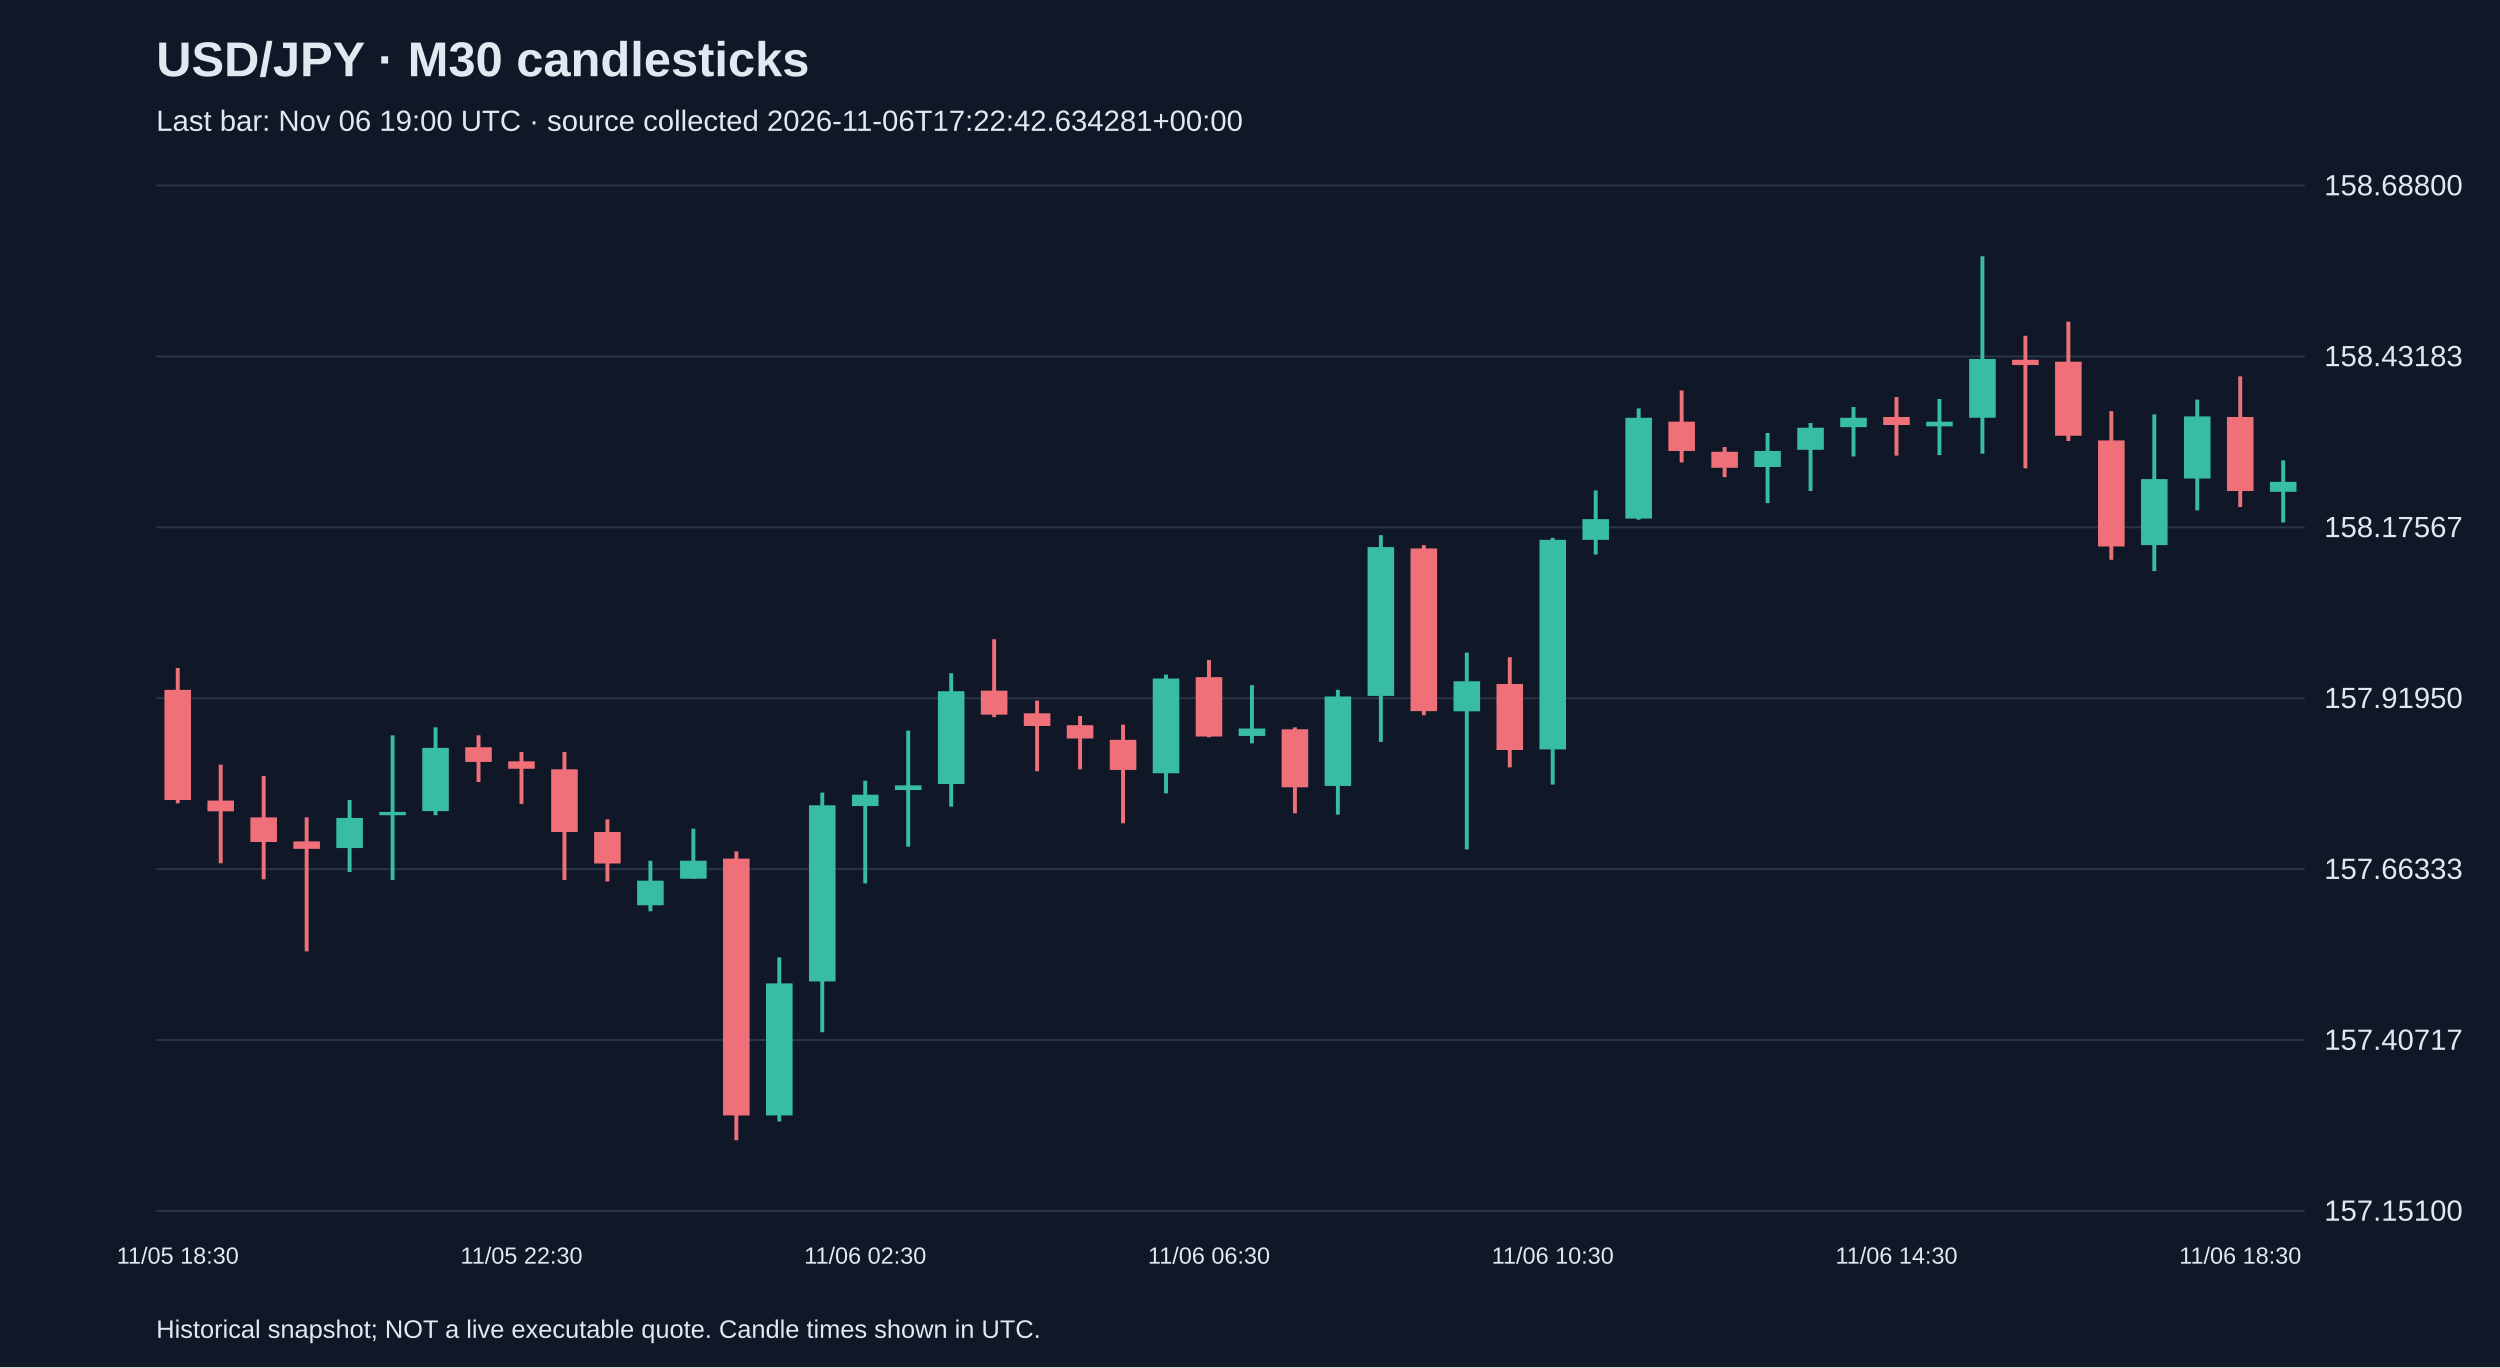
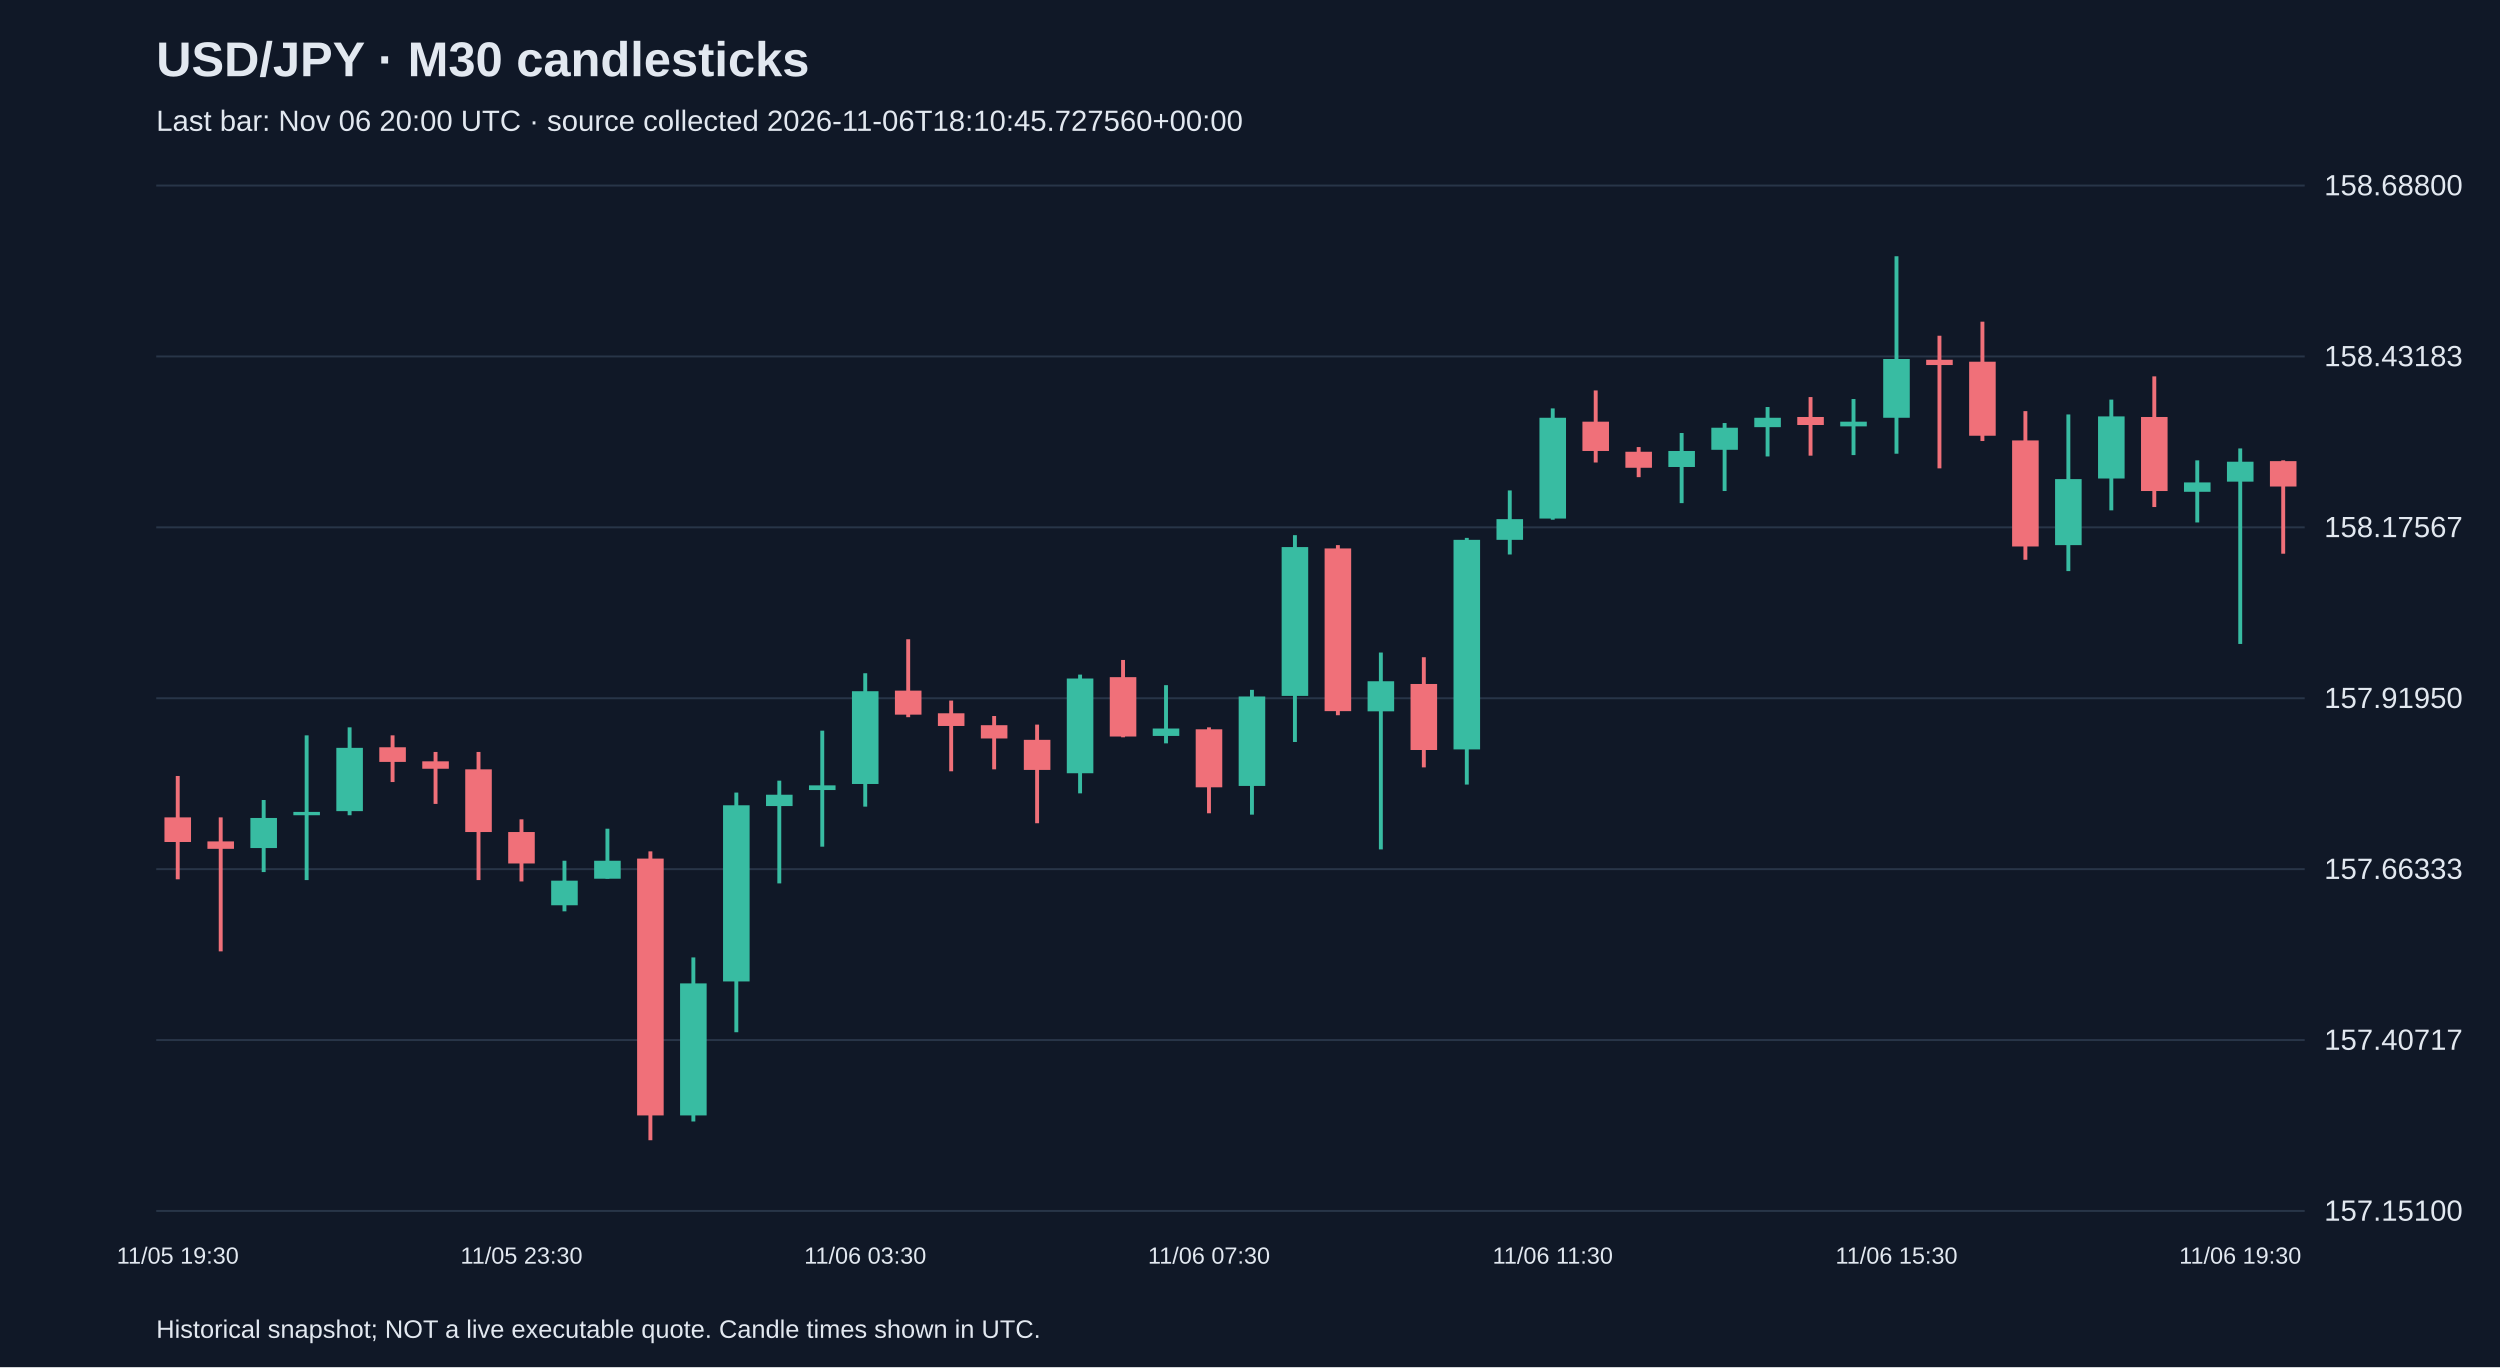
<svg xmlns="http://www.w3.org/2000/svg" viewBox="0 0 1280 700">
  <rect width="100%" height="100%" fill="#101827" />
  <style>text{font-family:Arial,sans-serif;fill:#e2e8f0}</style>
  <text x="80" y="39" font-size="25" font-weight="bold">USD/JPY · M30 candlesticks</text>
-   <text x="80" y="67" font-size="15" fill="#a6b1c5">Last bar: Nov 06 19:00 UTC · source collected 2026-11-06T17:22:42.634281+00:00</text>
+   <text x="80" y="67" font-size="15" fill="#a6b1c5">Last bar: Nov 06 20:00 UTC · source collected 2026-11-06T18:10:45.727560+00:00</text>
  <line x1="80" y1="620.0" x2="1180" y2="620.0" stroke="#283548" />
  <text x="1190" y="625.0" font-size="15">157.15100</text>
  <line x1="80" y1="532.5" x2="1180" y2="532.5" stroke="#283548" />
  <text x="1190" y="537.5" font-size="15">157.40717</text>
  <line x1="80" y1="445.0" x2="1180" y2="445.0" stroke="#283548" />
  <text x="1190" y="450.0" font-size="15">157.66333</text>
  <line x1="80" y1="357.5" x2="1180" y2="357.5" stroke="#283548" />
  <text x="1190" y="362.5" font-size="15">157.91950</text>
  <line x1="80" y1="270.0" x2="1180" y2="270.0" stroke="#283548" />
  <text x="1190" y="275.0" font-size="15">158.17567</text>
  <line x1="80" y1="182.5" x2="1180" y2="182.5" stroke="#283548" />
  <text x="1190" y="187.5" font-size="15">158.43183</text>
  <line x1="80" y1="95.0" x2="1180" y2="95.0" stroke="#283548" />
  <text x="1190" y="100.0" font-size="15">158.68800</text>
-   <line x1="91.0" y1="342.0" x2="91.0" y2="411.3" stroke="#f07079" stroke-width="2" />
-   <rect x="84.2" y="353.2" width="13.6" height="56.4" fill="#f07079" />
-   <text x="91.0" y="647" text-anchor="middle" font-size="12">11/05 18:30</text>
-   <line x1="113.0" y1="391.5" x2="113.0" y2="442.0" stroke="#f07079" stroke-width="2" />
-   <rect x="106.2" y="409.9" width="13.6" height="5.5" fill="#f07079" />
-   <line x1="135.0" y1="397.3" x2="135.0" y2="450.2" stroke="#f07079" stroke-width="2" />
-   <rect x="128.2" y="418.5" width="13.6" height="12.6" fill="#f07079" />
-   <line x1="157.0" y1="418.5" x2="157.0" y2="487.1" stroke="#f07079" stroke-width="2" />
-   <rect x="150.2" y="430.8" width="13.6" height="3.8" fill="#f07079" />
-   <line x1="179.0" y1="409.6" x2="179.0" y2="446.5" stroke="#38bca2" stroke-width="2" />
-   <rect x="172.2" y="418.8" width="13.6" height="15.4" fill="#38bca2" />
-   <line x1="201.0" y1="376.5" x2="201.0" y2="450.6" stroke="#38bca2" stroke-width="2" />
-   <rect x="194.2" y="415.7" width="13.6" height="1.7" fill="#38bca2" />
-   <line x1="223.0" y1="372.4" x2="223.0" y2="417.4" stroke="#38bca2" stroke-width="2" />
-   <rect x="216.2" y="382.9" width="13.6" height="32.4" fill="#38bca2" />
-   <line x1="245.0" y1="376.5" x2="245.0" y2="400.4" stroke="#f07079" stroke-width="2" />
-   <rect x="238.2" y="382.6" width="13.6" height="7.5" fill="#f07079" />
-   <line x1="267.0" y1="385.0" x2="267.0" y2="411.6" stroke="#f07079" stroke-width="2" />
-   <rect x="260.2" y="389.8" width="13.6" height="3.8" fill="#f07079" />
-   <text x="267.0" y="647" text-anchor="middle" font-size="12">11/05 22:30</text>
-   <line x1="289.0" y1="385.0" x2="289.0" y2="450.6" stroke="#f07079" stroke-width="2" />
-   <rect x="282.2" y="393.9" width="13.6" height="32.1" fill="#f07079" />
-   <line x1="311.0" y1="419.5" x2="311.0" y2="451.3" stroke="#f07079" stroke-width="2" />
-   <rect x="304.2" y="426.0" width="13.6" height="16.1" fill="#f07079" />
-   <line x1="333.0" y1="440.7" x2="333.0" y2="466.6" stroke="#38bca2" stroke-width="2" />
-   <rect x="326.2" y="450.9" width="13.6" height="12.6" fill="#38bca2" />
-   <line x1="355.0" y1="424.3" x2="355.0" y2="449.9" stroke="#38bca2" stroke-width="2" />
-   <rect x="348.2" y="440.7" width="13.6" height="9.2" fill="#38bca2" />
-   <line x1="377.0" y1="435.9" x2="377.0" y2="583.8" stroke="#f07079" stroke-width="2" />
-   <rect x="370.2" y="439.6" width="13.6" height="131.5" fill="#f07079" />
-   <line x1="399.0" y1="490.2" x2="399.0" y2="574.2" stroke="#38bca2" stroke-width="2" />
-   <rect x="392.2" y="503.5" width="13.6" height="67.6" fill="#38bca2" />
-   <line x1="421.0" y1="405.8" x2="421.0" y2="528.5" stroke="#38bca2" stroke-width="2" />
-   <rect x="414.2" y="412.3" width="13.6" height="90.2" fill="#38bca2" />
-   <line x1="443.0" y1="399.7" x2="443.0" y2="452.3" stroke="#38bca2" stroke-width="2" />
-   <rect x="436.2" y="406.9" width="13.6" height="5.8" fill="#38bca2" />
-   <text x="443.0" y="647" text-anchor="middle" font-size="12">11/06 02:30</text>
-   <line x1="465.0" y1="374.1" x2="465.0" y2="433.5" stroke="#38bca2" stroke-width="2" />
-   <rect x="458.2" y="402.1" width="13.6" height="2.4" fill="#38bca2" />
-   <line x1="487.0" y1="344.7" x2="487.0" y2="413.0" stroke="#38bca2" stroke-width="2" />
-   <rect x="480.2" y="353.9" width="13.6" height="47.5" fill="#38bca2" />
-   <line x1="509.0" y1="327.3" x2="509.0" y2="367.2" stroke="#f07079" stroke-width="2" />
-   <rect x="502.2" y="353.6" width="13.6" height="12.3" fill="#f07079" />
-   <line x1="531.0" y1="358.7" x2="531.0" y2="394.9" stroke="#f07079" stroke-width="2" />
-   <rect x="524.2" y="365.2" width="13.6" height="6.5" fill="#f07079" />
-   <line x1="553.0" y1="366.6" x2="553.0" y2="393.9" stroke="#f07079" stroke-width="2" />
-   <rect x="546.2" y="371.3" width="13.6" height="6.8" fill="#f07079" />
-   <line x1="575.0" y1="371.0" x2="575.0" y2="421.5" stroke="#f07079" stroke-width="2" />
-   <rect x="568.2" y="378.8" width="13.6" height="15.4" fill="#f07079" />
-   <line x1="597.0" y1="345.4" x2="597.0" y2="406.2" stroke="#38bca2" stroke-width="2" />
-   <rect x="590.2" y="347.4" width="13.6" height="48.5" fill="#38bca2" />
-   <line x1="619.0" y1="337.9" x2="619.0" y2="377.5" stroke="#f07079" stroke-width="2" />
-   <rect x="612.2" y="346.7" width="13.6" height="30.4" fill="#f07079" />
-   <text x="619.0" y="647" text-anchor="middle" font-size="12">11/06 06:30</text>
-   <line x1="641.0" y1="350.8" x2="641.0" y2="380.6" stroke="#38bca2" stroke-width="2" />
-   <rect x="634.2" y="373.0" width="13.6" height="3.8" fill="#38bca2" />
-   <line x1="663.0" y1="372.4" x2="663.0" y2="416.4" stroke="#f07079" stroke-width="2" />
-   <rect x="656.2" y="373.4" width="13.6" height="29.7" fill="#f07079" />
-   <line x1="685.0" y1="353.2" x2="685.0" y2="417.1" stroke="#38bca2" stroke-width="2" />
-   <rect x="678.2" y="356.6" width="13.6" height="45.8" fill="#38bca2" />
-   <line x1="707.0" y1="274.0" x2="707.0" y2="379.9" stroke="#38bca2" stroke-width="2" />
-   <rect x="700.2" y="280.1" width="13.6" height="76.2" fill="#38bca2" />
-   <line x1="729.0" y1="279.1" x2="729.0" y2="366.2" stroke="#f07079" stroke-width="2" />
-   <rect x="722.2" y="280.8" width="13.6" height="83.3" fill="#f07079" />
-   <line x1="751.0" y1="334.1" x2="751.0" y2="434.9" stroke="#38bca2" stroke-width="2" />
-   <rect x="744.2" y="348.8" width="13.6" height="15.4" fill="#38bca2" />
-   <line x1="773.0" y1="336.5" x2="773.0" y2="392.9" stroke="#f07079" stroke-width="2" />
-   <rect x="766.2" y="350.2" width="13.6" height="33.8" fill="#f07079" />
-   <line x1="795.0" y1="275.4" x2="795.0" y2="401.7" stroke="#38bca2" stroke-width="2" />
-   <rect x="788.2" y="276.4" width="13.6" height="107.3" fill="#38bca2" />
-   <text x="795.0" y="647" text-anchor="middle" font-size="12">11/06 10:30</text>
-   <line x1="817.0" y1="251.1" x2="817.0" y2="283.9" stroke="#38bca2" stroke-width="2" />
-   <rect x="810.2" y="265.8" width="13.6" height="10.6" fill="#38bca2" />
-   <line x1="839.0" y1="209.1" x2="839.0" y2="266.1" stroke="#38bca2" stroke-width="2" />
-   <rect x="832.2" y="213.9" width="13.6" height="51.6" fill="#38bca2" />
-   <line x1="861.0" y1="199.9" x2="861.0" y2="236.8" stroke="#f07079" stroke-width="2" />
-   <rect x="854.2" y="215.9" width="13.6" height="15.0" fill="#f07079" />
-   <line x1="883.0" y1="228.9" x2="883.0" y2="244.3" stroke="#f07079" stroke-width="2" />
-   <rect x="876.2" y="231.3" width="13.6" height="8.2" fill="#f07079" />
-   <line x1="905.0" y1="221.7" x2="905.0" y2="257.6" stroke="#38bca2" stroke-width="2" />
-   <rect x="898.2" y="230.9" width="13.6" height="8.2" fill="#38bca2" />
-   <line x1="927.0" y1="216.6" x2="927.0" y2="251.4" stroke="#38bca2" stroke-width="2" />
-   <rect x="920.2" y="219.0" width="13.6" height="11.3" fill="#38bca2" />
-   <line x1="949.0" y1="208.4" x2="949.0" y2="233.7" stroke="#38bca2" stroke-width="2" />
-   <rect x="942.2" y="213.9" width="13.6" height="4.8" fill="#38bca2" />
-   <line x1="971.0" y1="203.3" x2="971.0" y2="233.3" stroke="#f07079" stroke-width="2" />
-   <rect x="964.2" y="213.5" width="13.6" height="4.1" fill="#f07079" />
-   <text x="971.0" y="647" text-anchor="middle" font-size="12">11/06 14:30</text>
-   <line x1="993.0" y1="204.3" x2="993.0" y2="233.0" stroke="#38bca2" stroke-width="2" />
-   <rect x="986.2" y="215.9" width="13.6" height="2.4" fill="#38bca2" />
-   <line x1="1015.0" y1="131.2" x2="1015.0" y2="232.3" stroke="#38bca2" stroke-width="2" />
-   <rect x="1008.2" y="183.8" width="13.6" height="30.1" fill="#38bca2" />
-   <line x1="1037.0" y1="171.9" x2="1037.0" y2="239.8" stroke="#f07079" stroke-width="2" />
-   <rect x="1030.2" y="184.2" width="13.6" height="2.7" fill="#f07079" />
-   <line x1="1059.0" y1="164.7" x2="1059.0" y2="225.8" stroke="#f07079" stroke-width="2" />
-   <rect x="1052.2" y="185.2" width="13.6" height="37.9" fill="#f07079" />
-   <line x1="1081.0" y1="210.5" x2="1081.0" y2="286.6" stroke="#f07079" stroke-width="2" />
-   <rect x="1074.2" y="225.5" width="13.6" height="54.3" fill="#f07079" />
-   <line x1="1103.0" y1="212.2" x2="1103.0" y2="292.4" stroke="#38bca2" stroke-width="2" />
-   <rect x="1096.2" y="245.3" width="13.6" height="33.8" fill="#38bca2" />
-   <line x1="1125.0" y1="204.6" x2="1125.0" y2="261.3" stroke="#38bca2" stroke-width="2" />
-   <rect x="1118.2" y="213.2" width="13.6" height="31.8" fill="#38bca2" />
-   <line x1="1147.0" y1="192.7" x2="1147.0" y2="259.6" stroke="#f07079" stroke-width="2" />
-   <rect x="1140.2" y="213.5" width="13.6" height="37.9" fill="#f07079" />
-   <text x="1147.0" y="647" text-anchor="middle" font-size="12">11/06 18:30</text>
-   <line x1="1169.0" y1="235.7" x2="1169.0" y2="267.5" stroke="#38bca2" stroke-width="2" />
-   <rect x="1162.2" y="246.7" width="13.6" height="5.1" fill="#38bca2" />
+   <line x1="91.0" y1="397.3" x2="91.0" y2="450.2" stroke="#f07079" stroke-width="2" />
+   <rect x="84.2" y="418.5" width="13.6" height="12.6" fill="#f07079" />
+   <text x="91.0" y="647" text-anchor="middle" font-size="12">11/05 19:30</text>
+   <line x1="113.0" y1="418.5" x2="113.0" y2="487.1" stroke="#f07079" stroke-width="2" />
+   <rect x="106.2" y="430.8" width="13.6" height="3.8" fill="#f07079" />
+   <line x1="135.0" y1="409.6" x2="135.0" y2="446.5" stroke="#38bca2" stroke-width="2" />
+   <rect x="128.2" y="418.8" width="13.6" height="15.4" fill="#38bca2" />
+   <line x1="157.0" y1="376.5" x2="157.0" y2="450.6" stroke="#38bca2" stroke-width="2" />
+   <rect x="150.2" y="415.7" width="13.6" height="1.7" fill="#38bca2" />
+   <line x1="179.0" y1="372.4" x2="179.0" y2="417.4" stroke="#38bca2" stroke-width="2" />
+   <rect x="172.2" y="382.9" width="13.6" height="32.4" fill="#38bca2" />
+   <line x1="201.0" y1="376.5" x2="201.0" y2="400.4" stroke="#f07079" stroke-width="2" />
+   <rect x="194.2" y="382.6" width="13.6" height="7.5" fill="#f07079" />
+   <line x1="223.0" y1="385.0" x2="223.0" y2="411.6" stroke="#f07079" stroke-width="2" />
+   <rect x="216.2" y="389.8" width="13.6" height="3.8" fill="#f07079" />
+   <line x1="245.0" y1="385.0" x2="245.0" y2="450.6" stroke="#f07079" stroke-width="2" />
+   <rect x="238.2" y="393.9" width="13.6" height="32.1" fill="#f07079" />
+   <line x1="267.0" y1="419.5" x2="267.0" y2="451.3" stroke="#f07079" stroke-width="2" />
+   <rect x="260.2" y="426.0" width="13.6" height="16.1" fill="#f07079" />
+   <text x="267.0" y="647" text-anchor="middle" font-size="12">11/05 23:30</text>
+   <line x1="289.0" y1="440.7" x2="289.0" y2="466.6" stroke="#38bca2" stroke-width="2" />
+   <rect x="282.2" y="450.9" width="13.6" height="12.6" fill="#38bca2" />
+   <line x1="311.0" y1="424.3" x2="311.0" y2="449.9" stroke="#38bca2" stroke-width="2" />
+   <rect x="304.2" y="440.7" width="13.6" height="9.2" fill="#38bca2" />
+   <line x1="333.0" y1="435.9" x2="333.0" y2="583.8" stroke="#f07079" stroke-width="2" />
+   <rect x="326.2" y="439.6" width="13.6" height="131.5" fill="#f07079" />
+   <line x1="355.0" y1="490.2" x2="355.0" y2="574.2" stroke="#38bca2" stroke-width="2" />
+   <rect x="348.2" y="503.5" width="13.6" height="67.6" fill="#38bca2" />
+   <line x1="377.0" y1="405.8" x2="377.0" y2="528.5" stroke="#38bca2" stroke-width="2" />
+   <rect x="370.2" y="412.3" width="13.6" height="90.2" fill="#38bca2" />
+   <line x1="399.0" y1="399.7" x2="399.0" y2="452.3" stroke="#38bca2" stroke-width="2" />
+   <rect x="392.2" y="406.9" width="13.6" height="5.8" fill="#38bca2" />
+   <line x1="421.0" y1="374.1" x2="421.0" y2="433.5" stroke="#38bca2" stroke-width="2" />
+   <rect x="414.2" y="402.1" width="13.6" height="2.4" fill="#38bca2" />
+   <line x1="443.0" y1="344.7" x2="443.0" y2="413.0" stroke="#38bca2" stroke-width="2" />
+   <rect x="436.2" y="353.9" width="13.6" height="47.5" fill="#38bca2" />
+   <text x="443.0" y="647" text-anchor="middle" font-size="12">11/06 03:30</text>
+   <line x1="465.0" y1="327.3" x2="465.0" y2="367.2" stroke="#f07079" stroke-width="2" />
+   <rect x="458.2" y="353.6" width="13.6" height="12.3" fill="#f07079" />
+   <line x1="487.0" y1="358.7" x2="487.0" y2="394.9" stroke="#f07079" stroke-width="2" />
+   <rect x="480.2" y="365.2" width="13.6" height="6.5" fill="#f07079" />
+   <line x1="509.0" y1="366.6" x2="509.0" y2="393.9" stroke="#f07079" stroke-width="2" />
+   <rect x="502.2" y="371.3" width="13.6" height="6.8" fill="#f07079" />
+   <line x1="531.0" y1="371.0" x2="531.0" y2="421.5" stroke="#f07079" stroke-width="2" />
+   <rect x="524.2" y="378.8" width="13.6" height="15.4" fill="#f07079" />
+   <line x1="553.0" y1="345.4" x2="553.0" y2="406.2" stroke="#38bca2" stroke-width="2" />
+   <rect x="546.2" y="347.4" width="13.6" height="48.5" fill="#38bca2" />
+   <line x1="575.0" y1="337.9" x2="575.0" y2="377.5" stroke="#f07079" stroke-width="2" />
+   <rect x="568.2" y="346.7" width="13.6" height="30.4" fill="#f07079" />
+   <line x1="597.0" y1="350.8" x2="597.0" y2="380.6" stroke="#38bca2" stroke-width="2" />
+   <rect x="590.2" y="373.0" width="13.6" height="3.8" fill="#38bca2" />
+   <line x1="619.0" y1="372.4" x2="619.0" y2="416.4" stroke="#f07079" stroke-width="2" />
+   <rect x="612.2" y="373.4" width="13.6" height="29.7" fill="#f07079" />
+   <text x="619.0" y="647" text-anchor="middle" font-size="12">11/06 07:30</text>
+   <line x1="641.0" y1="353.2" x2="641.0" y2="417.1" stroke="#38bca2" stroke-width="2" />
+   <rect x="634.2" y="356.6" width="13.6" height="45.8" fill="#38bca2" />
+   <line x1="663.0" y1="274.0" x2="663.0" y2="379.9" stroke="#38bca2" stroke-width="2" />
+   <rect x="656.2" y="280.1" width="13.6" height="76.2" fill="#38bca2" />
+   <line x1="685.0" y1="279.1" x2="685.0" y2="366.2" stroke="#f07079" stroke-width="2" />
+   <rect x="678.2" y="280.8" width="13.6" height="83.3" fill="#f07079" />
+   <line x1="707.0" y1="334.1" x2="707.0" y2="434.9" stroke="#38bca2" stroke-width="2" />
+   <rect x="700.2" y="348.8" width="13.6" height="15.4" fill="#38bca2" />
+   <line x1="729.0" y1="336.5" x2="729.0" y2="392.9" stroke="#f07079" stroke-width="2" />
+   <rect x="722.2" y="350.2" width="13.6" height="33.8" fill="#f07079" />
+   <line x1="751.0" y1="275.4" x2="751.0" y2="401.7" stroke="#38bca2" stroke-width="2" />
+   <rect x="744.2" y="276.4" width="13.6" height="107.3" fill="#38bca2" />
+   <line x1="773.0" y1="251.1" x2="773.0" y2="283.9" stroke="#38bca2" stroke-width="2" />
+   <rect x="766.2" y="265.8" width="13.6" height="10.6" fill="#38bca2" />
+   <line x1="795.0" y1="209.1" x2="795.0" y2="266.1" stroke="#38bca2" stroke-width="2" />
+   <rect x="788.2" y="213.9" width="13.6" height="51.6" fill="#38bca2" />
+   <text x="795.0" y="647" text-anchor="middle" font-size="12">11/06 11:30</text>
+   <line x1="817.0" y1="199.9" x2="817.0" y2="236.8" stroke="#f07079" stroke-width="2" />
+   <rect x="810.2" y="215.9" width="13.6" height="15.0" fill="#f07079" />
+   <line x1="839.0" y1="228.9" x2="839.0" y2="244.3" stroke="#f07079" stroke-width="2" />
+   <rect x="832.2" y="231.3" width="13.6" height="8.2" fill="#f07079" />
+   <line x1="861.0" y1="221.7" x2="861.0" y2="257.6" stroke="#38bca2" stroke-width="2" />
+   <rect x="854.2" y="230.9" width="13.6" height="8.2" fill="#38bca2" />
+   <line x1="883.0" y1="216.6" x2="883.0" y2="251.4" stroke="#38bca2" stroke-width="2" />
+   <rect x="876.2" y="219.0" width="13.6" height="11.3" fill="#38bca2" />
+   <line x1="905.0" y1="208.4" x2="905.0" y2="233.7" stroke="#38bca2" stroke-width="2" />
+   <rect x="898.2" y="213.9" width="13.6" height="4.8" fill="#38bca2" />
+   <line x1="927.0" y1="203.3" x2="927.0" y2="233.3" stroke="#f07079" stroke-width="2" />
+   <rect x="920.2" y="213.5" width="13.6" height="4.1" fill="#f07079" />
+   <line x1="949.0" y1="204.3" x2="949.0" y2="233.0" stroke="#38bca2" stroke-width="2" />
+   <rect x="942.2" y="215.9" width="13.6" height="2.4" fill="#38bca2" />
+   <line x1="971.0" y1="131.2" x2="971.0" y2="232.3" stroke="#38bca2" stroke-width="2" />
+   <rect x="964.2" y="183.8" width="13.6" height="30.1" fill="#38bca2" />
+   <text x="971.0" y="647" text-anchor="middle" font-size="12">11/06 15:30</text>
+   <line x1="993.0" y1="171.9" x2="993.0" y2="239.8" stroke="#f07079" stroke-width="2" />
+   <rect x="986.2" y="184.2" width="13.6" height="2.7" fill="#f07079" />
+   <line x1="1015.0" y1="164.7" x2="1015.0" y2="225.8" stroke="#f07079" stroke-width="2" />
+   <rect x="1008.2" y="185.2" width="13.6" height="37.9" fill="#f07079" />
+   <line x1="1037.0" y1="210.5" x2="1037.0" y2="286.6" stroke="#f07079" stroke-width="2" />
+   <rect x="1030.2" y="225.5" width="13.6" height="54.3" fill="#f07079" />
+   <line x1="1059.0" y1="212.2" x2="1059.0" y2="292.4" stroke="#38bca2" stroke-width="2" />
+   <rect x="1052.2" y="245.3" width="13.6" height="33.8" fill="#38bca2" />
+   <line x1="1081.0" y1="204.6" x2="1081.0" y2="261.3" stroke="#38bca2" stroke-width="2" />
+   <rect x="1074.2" y="213.2" width="13.6" height="31.8" fill="#38bca2" />
+   <line x1="1103.0" y1="192.7" x2="1103.0" y2="259.6" stroke="#f07079" stroke-width="2" />
+   <rect x="1096.2" y="213.5" width="13.6" height="37.9" fill="#f07079" />
+   <line x1="1125.0" y1="235.7" x2="1125.0" y2="267.5" stroke="#38bca2" stroke-width="2" />
+   <rect x="1118.2" y="247.0" width="13.6" height="4.8" fill="#38bca2" />
+   <line x1="1147.0" y1="229.6" x2="1147.0" y2="329.7" stroke="#38bca2" stroke-width="2" />
+   <rect x="1140.2" y="236.4" width="13.6" height="10.2" fill="#38bca2" />
+   <text x="1147.0" y="647" text-anchor="middle" font-size="12">11/06 19:30</text>
+   <line x1="1169.0" y1="235.7" x2="1169.0" y2="283.5" stroke="#f07079" stroke-width="2" />
+   <rect x="1162.2" y="236.1" width="13.6" height="13.0" fill="#f07079" />
  <text x="80" y="685" font-size="13">Historical snapshot; NOT a live executable quote. Candle times shown in UTC.</text>
</svg>
